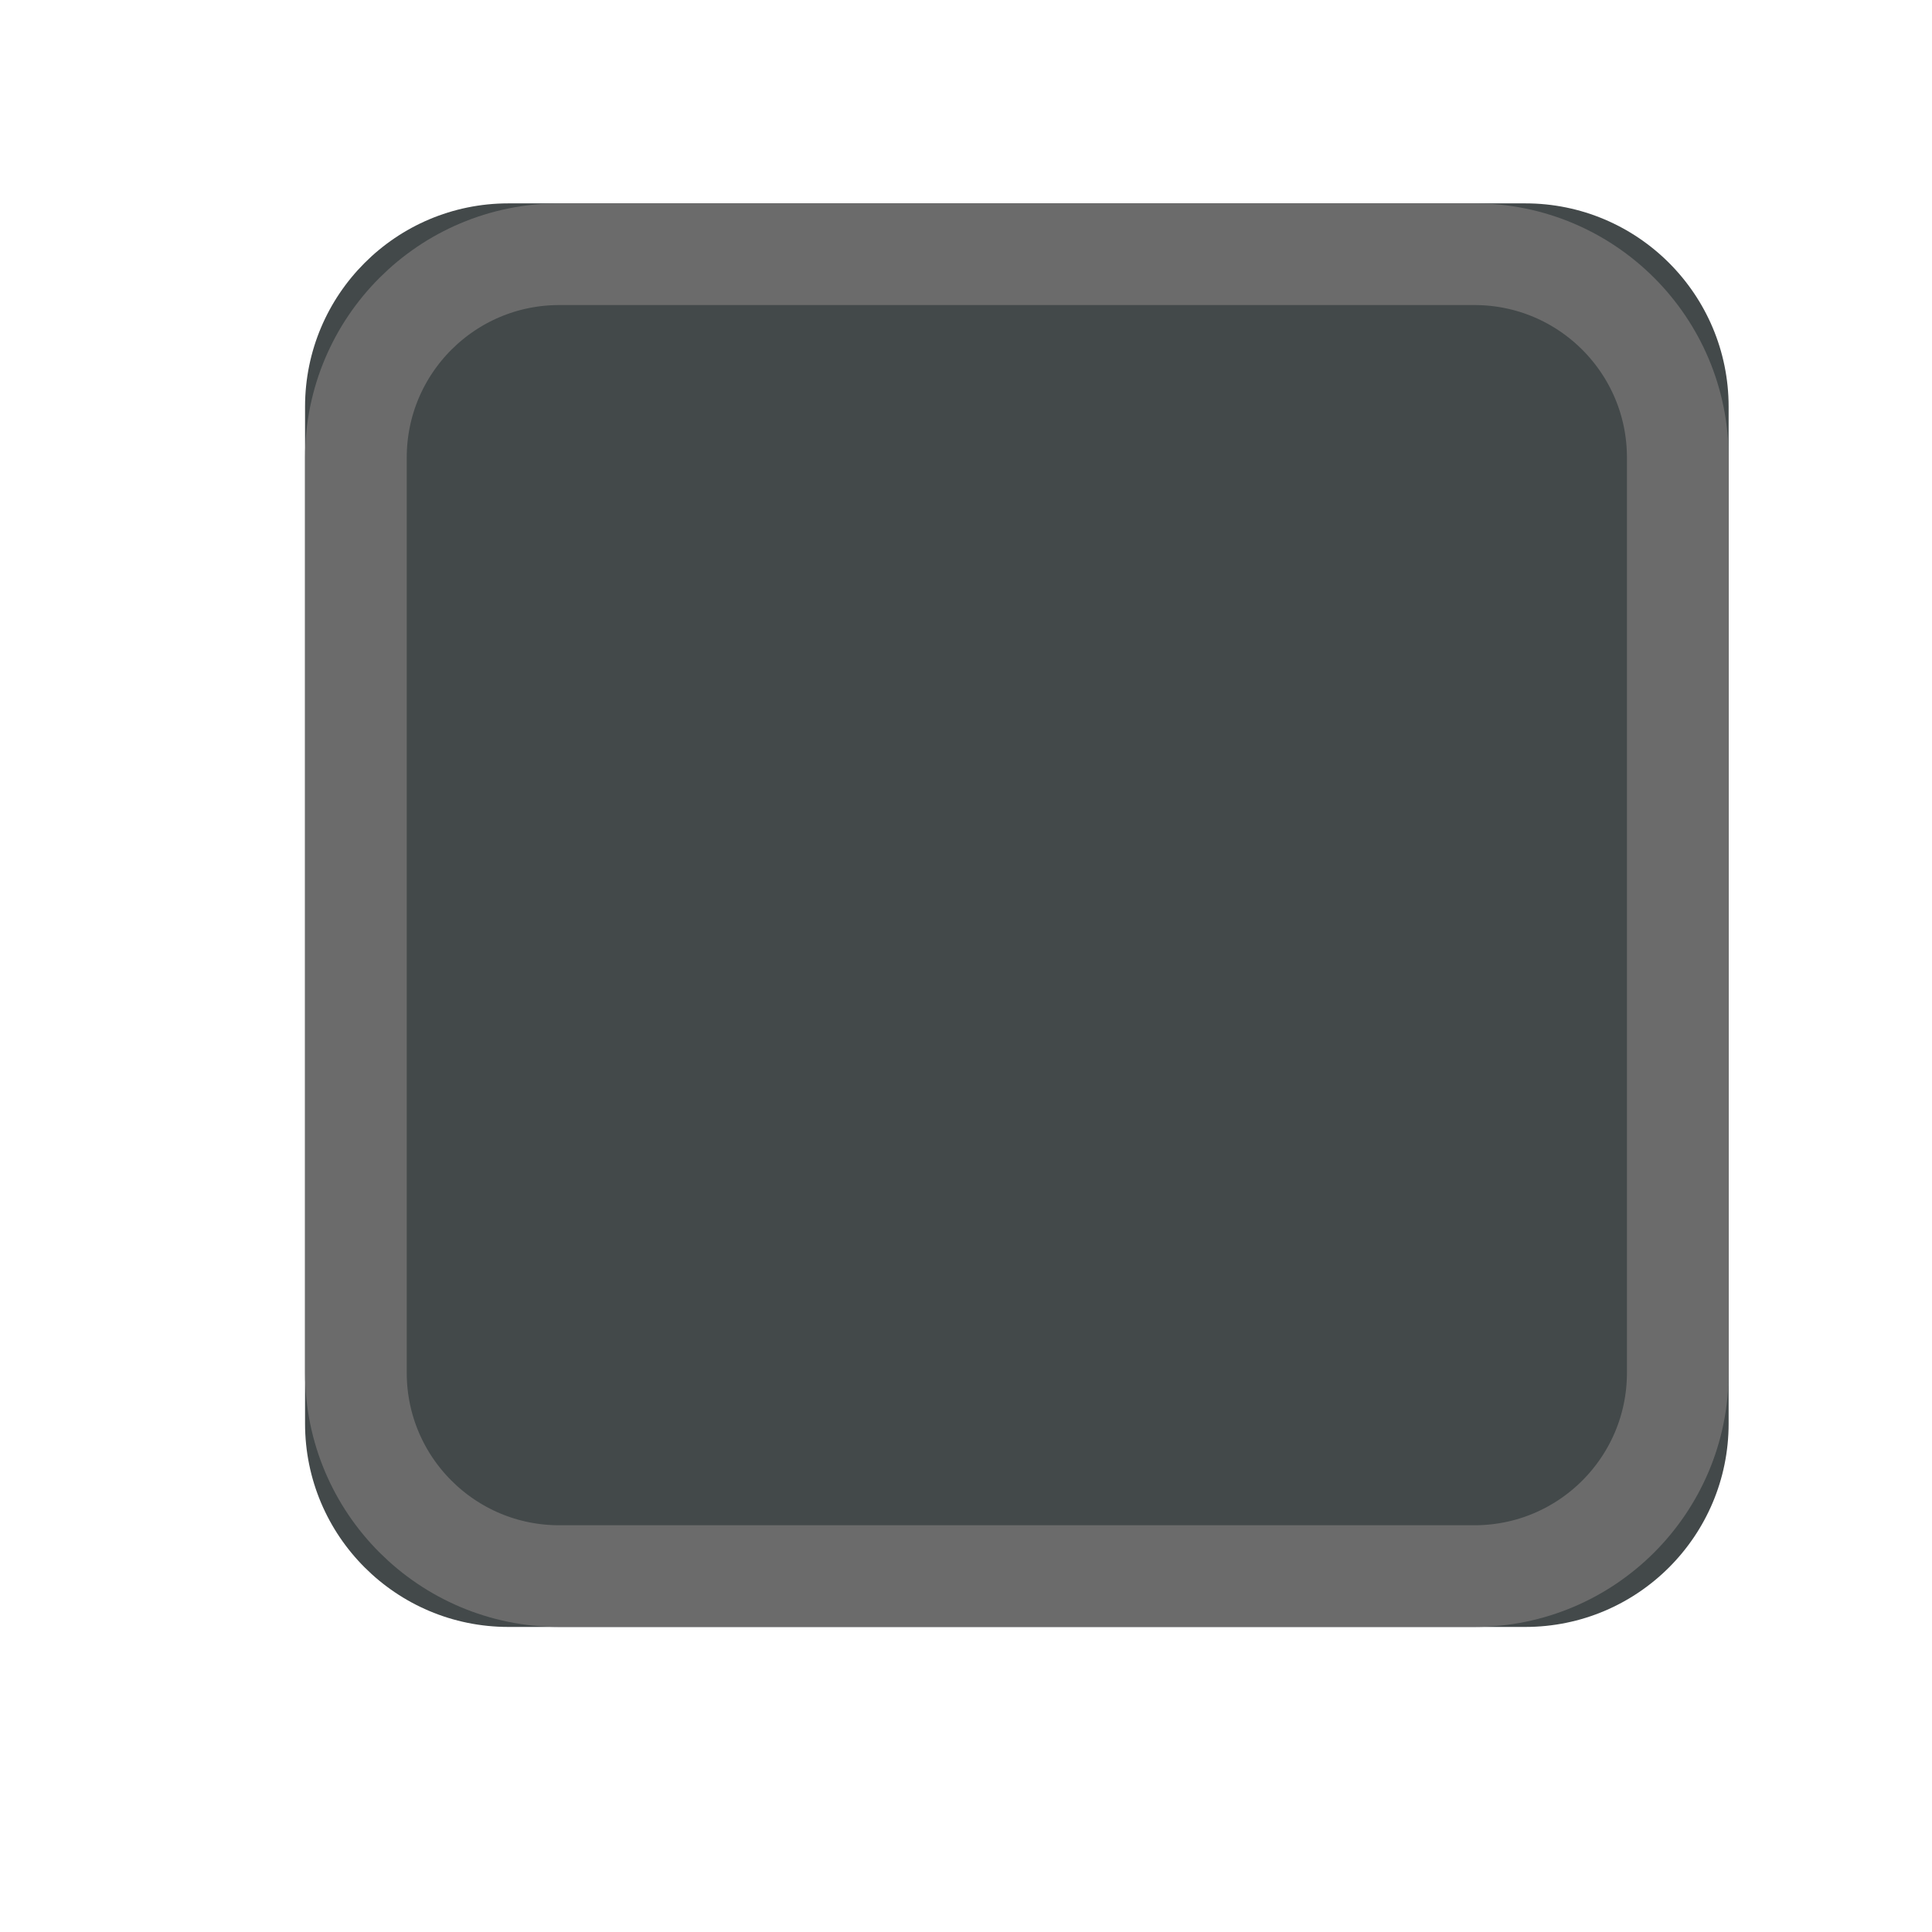
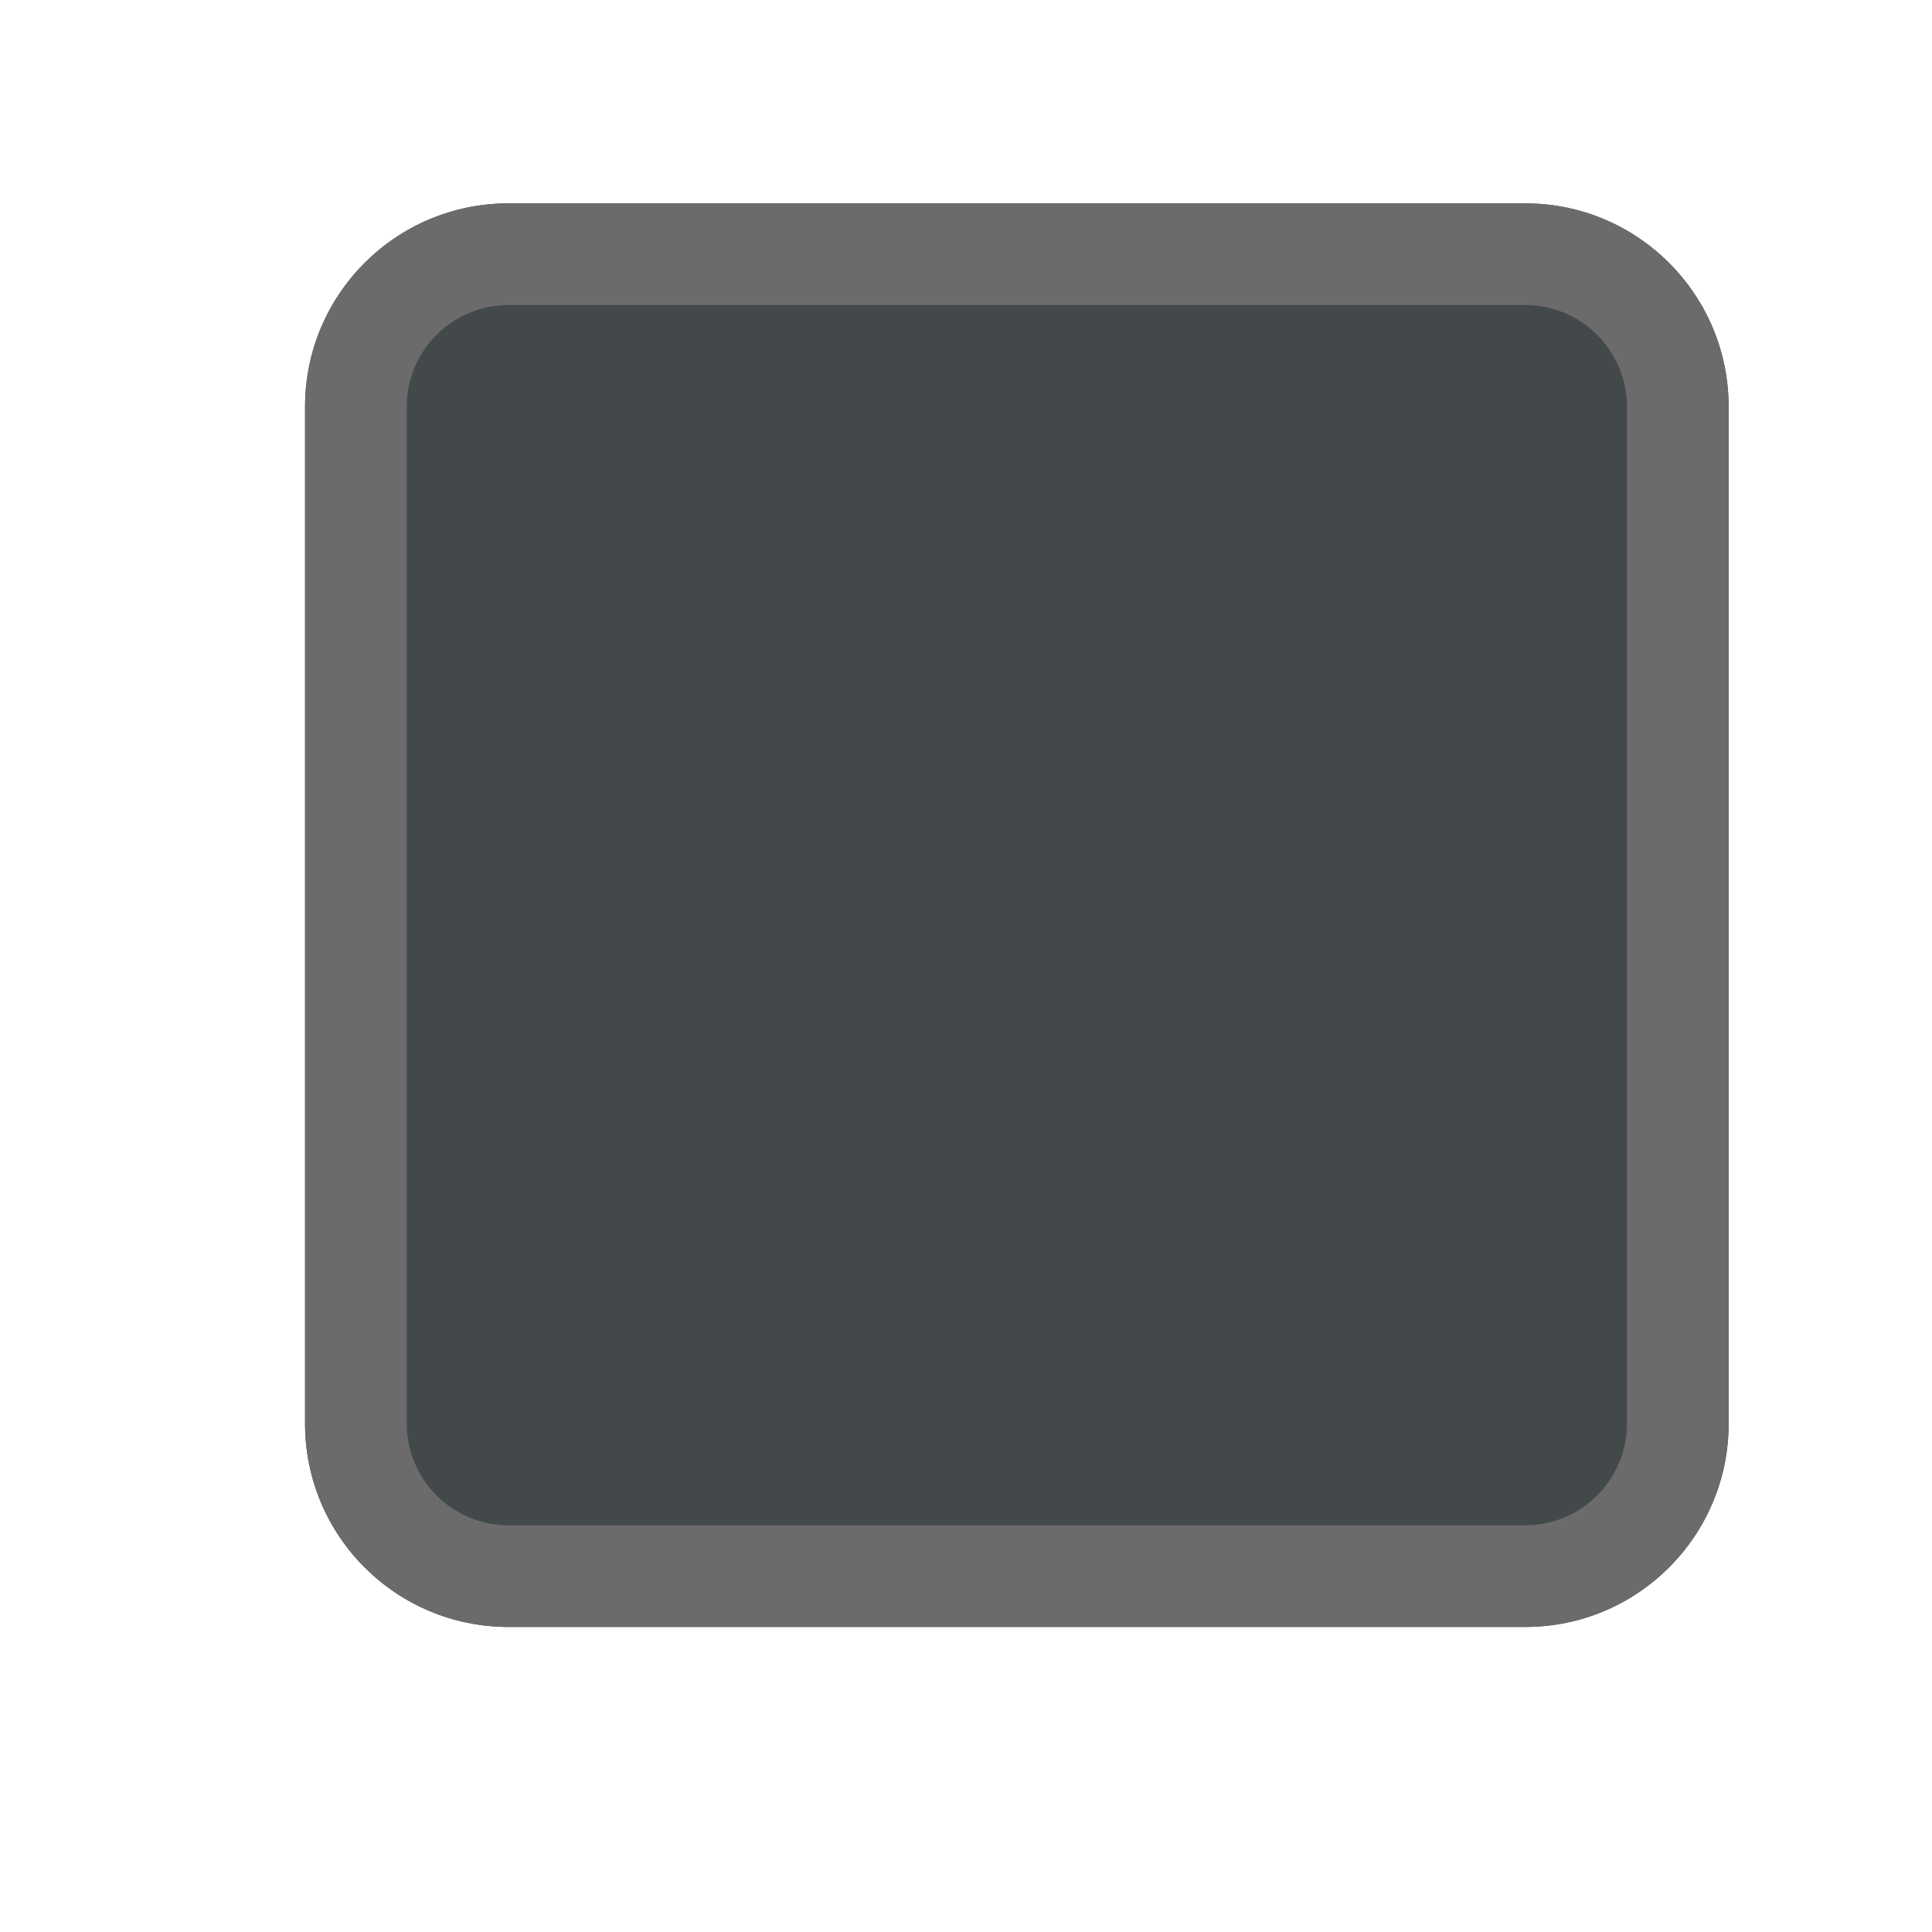
- <svg xmlns="http://www.w3.org/2000/svg" xmlns:xlink="http://www.w3.org/1999/xlink" width="19" height="19" viewBox="0 0 19 19">
-   <defs>
-     <rect id="checkbox-a" width="14" height="14" x="3" y="2" rx="2" />
-   </defs>
+ <svg xmlns="http://www.w3.org/2000/svg" width="19" height="19" viewBox="0 0 19 19">
  <g fill="none" fill-rule="evenodd">
-     <use fill="#43494A" xlink:href="#checkbox-a" />
-     <rect width="13" height="13" x="3.5" y="2.5" stroke="#6B6B6B" rx="2" />
+     <rect width="14" height="14" x="3" y="2" fill="#43494A" rx="2" />
+     <path fill="#6B6B6B" d="M5,2 L15,2 C16.105,2 17,2.895 17,4 L17,14 C17,15.105 16.105,16 15,16 L5,16 C3.895,16 3,15.105 3,14 L3,4 C3,2.895 3.895,2 5,2 Z M5,3 C4.448,3 4,3.448 4,4 L4,14 C4,14.552 4.448,15 5,15 L15,15 C15.552,15 16,14.552 16,14 L16,4 C16,3.448 15.552,3 15,3 L5,3 Z" />
  </g>
</svg>
